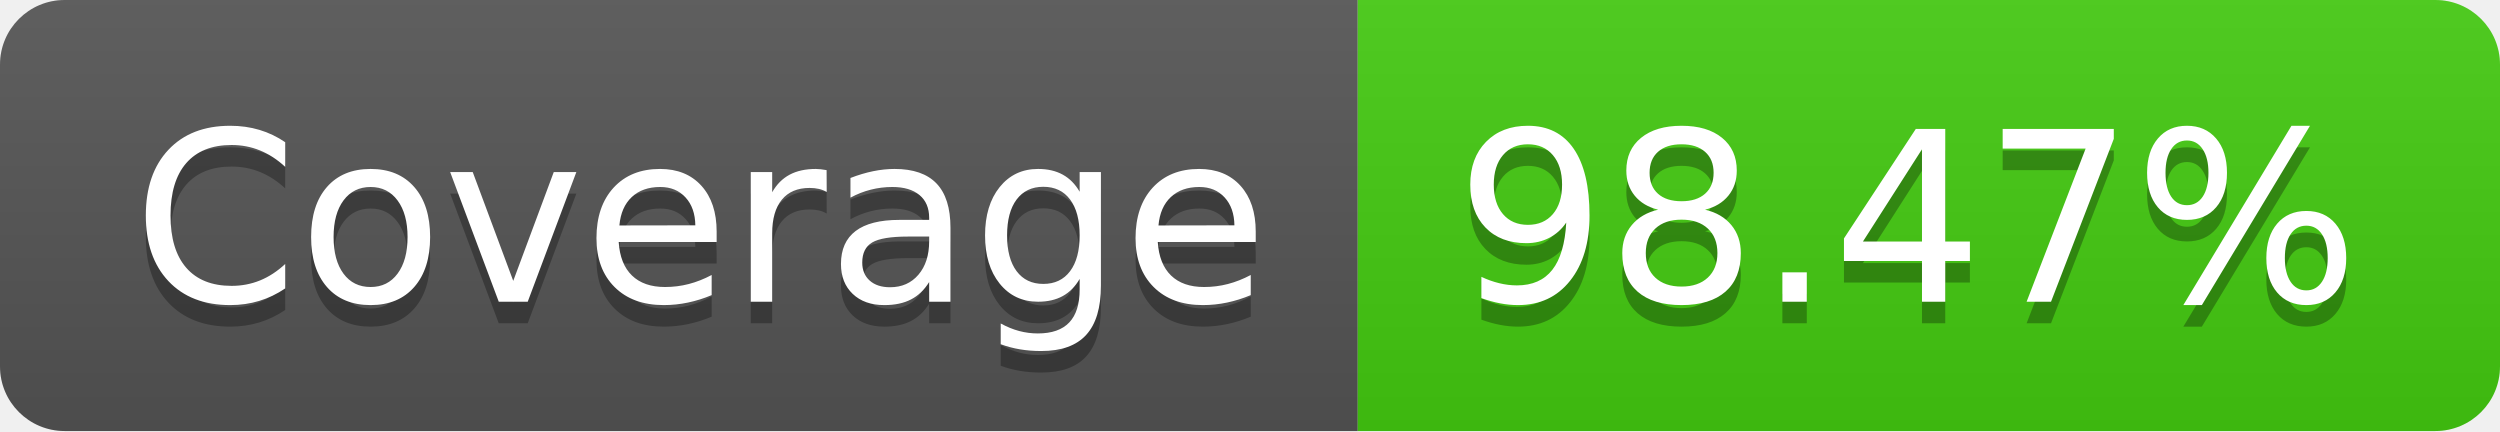
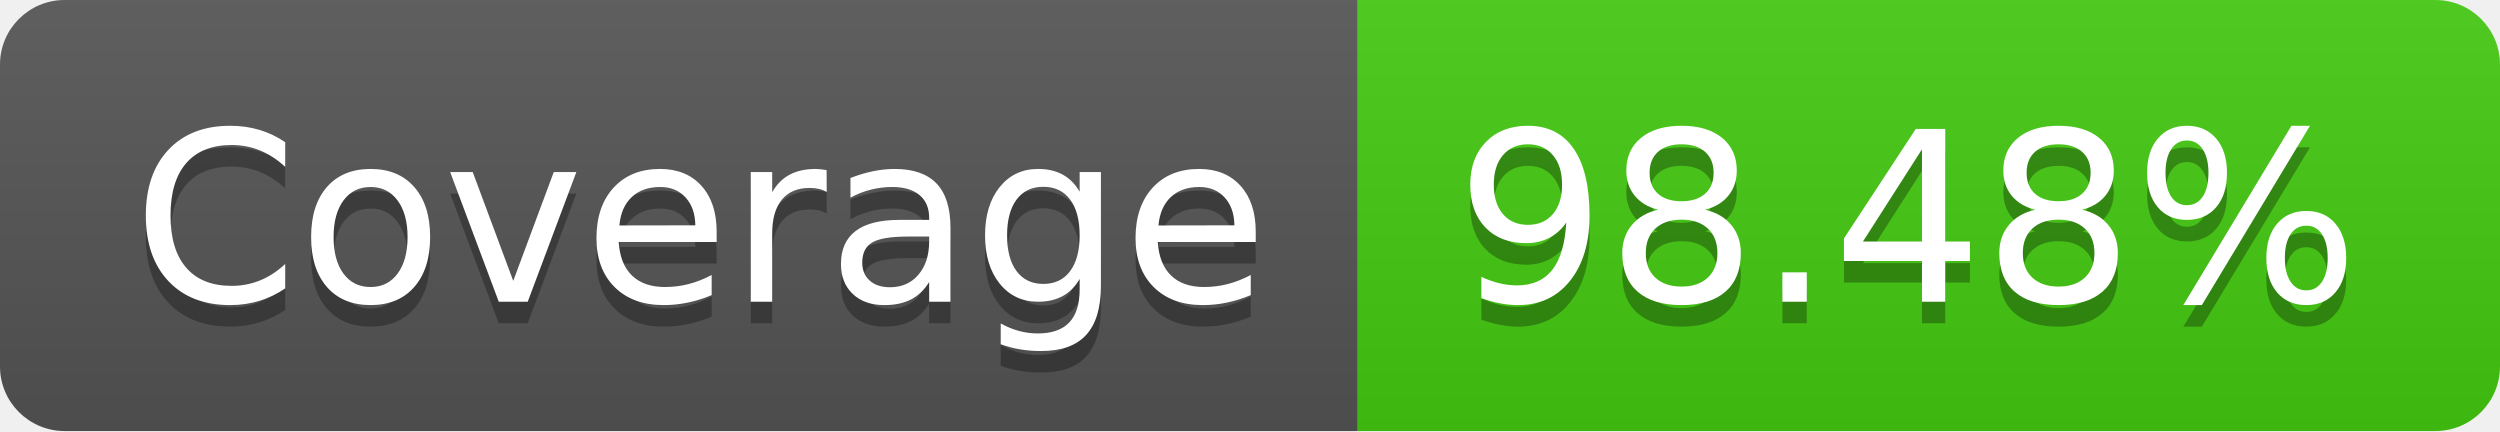
- <svg xmlns="http://www.w3.org/2000/svg" width="116" height="20" role="img" aria-label="Coverage: 98.47%">
+ <svg xmlns="http://www.w3.org/2000/svg" width="116" height="20" role="img" aria-label="Coverage: 98.48%">
  <linearGradient id="s" x2="0" y2="100%">
    <stop offset="0" stop-color="#bbb" stop-opacity=".1" />
    <stop offset="1" stop-opacity=".1" />
  </linearGradient>
  <clipPath id="r">
    <rect width="116" height="20" rx="3" fill="#fff" />
  </clipPath>
  <g clip-path="url(#r)">
    <rect width="63" height="20" fill="#555" />
    <rect x="63" width="53" height="20" fill="#4c1" />
    <rect width="116" height="20" fill="url(#s)" />
  </g>
  <g fill="#fff" text-anchor="middle" font-family="Verdana,Geneva,DejaVu Sans,sans-serif" text-rendering="geometricPrecision" font-size="110">
    <text aria-hidden="true" x="325" y="150" fill="#010101" fill-opacity=".3" transform="scale(.1)" textLength="530">Coverage</text>
    <text x="325" y="140" transform="scale(.1)" fill="#fff" textLength="530">Coverage</text>
-     <text aria-hidden="true" x="885" y="150" fill="#010101" fill-opacity=".3" transform="scale(.1)" textLength="430">98.47%</text>
-     <text x="885" y="140" transform="scale(.1)" fill="#fff" textLength="430">98.47%</text>
+     <text aria-hidden="true" x="885" y="150" fill="#010101" fill-opacity=".3" transform="scale(.1)" textLength="430">98.48%</text>
+     <text x="885" y="140" transform="scale(.1)" fill="#fff" textLength="430">98.48%</text>
  </g>
</svg>
